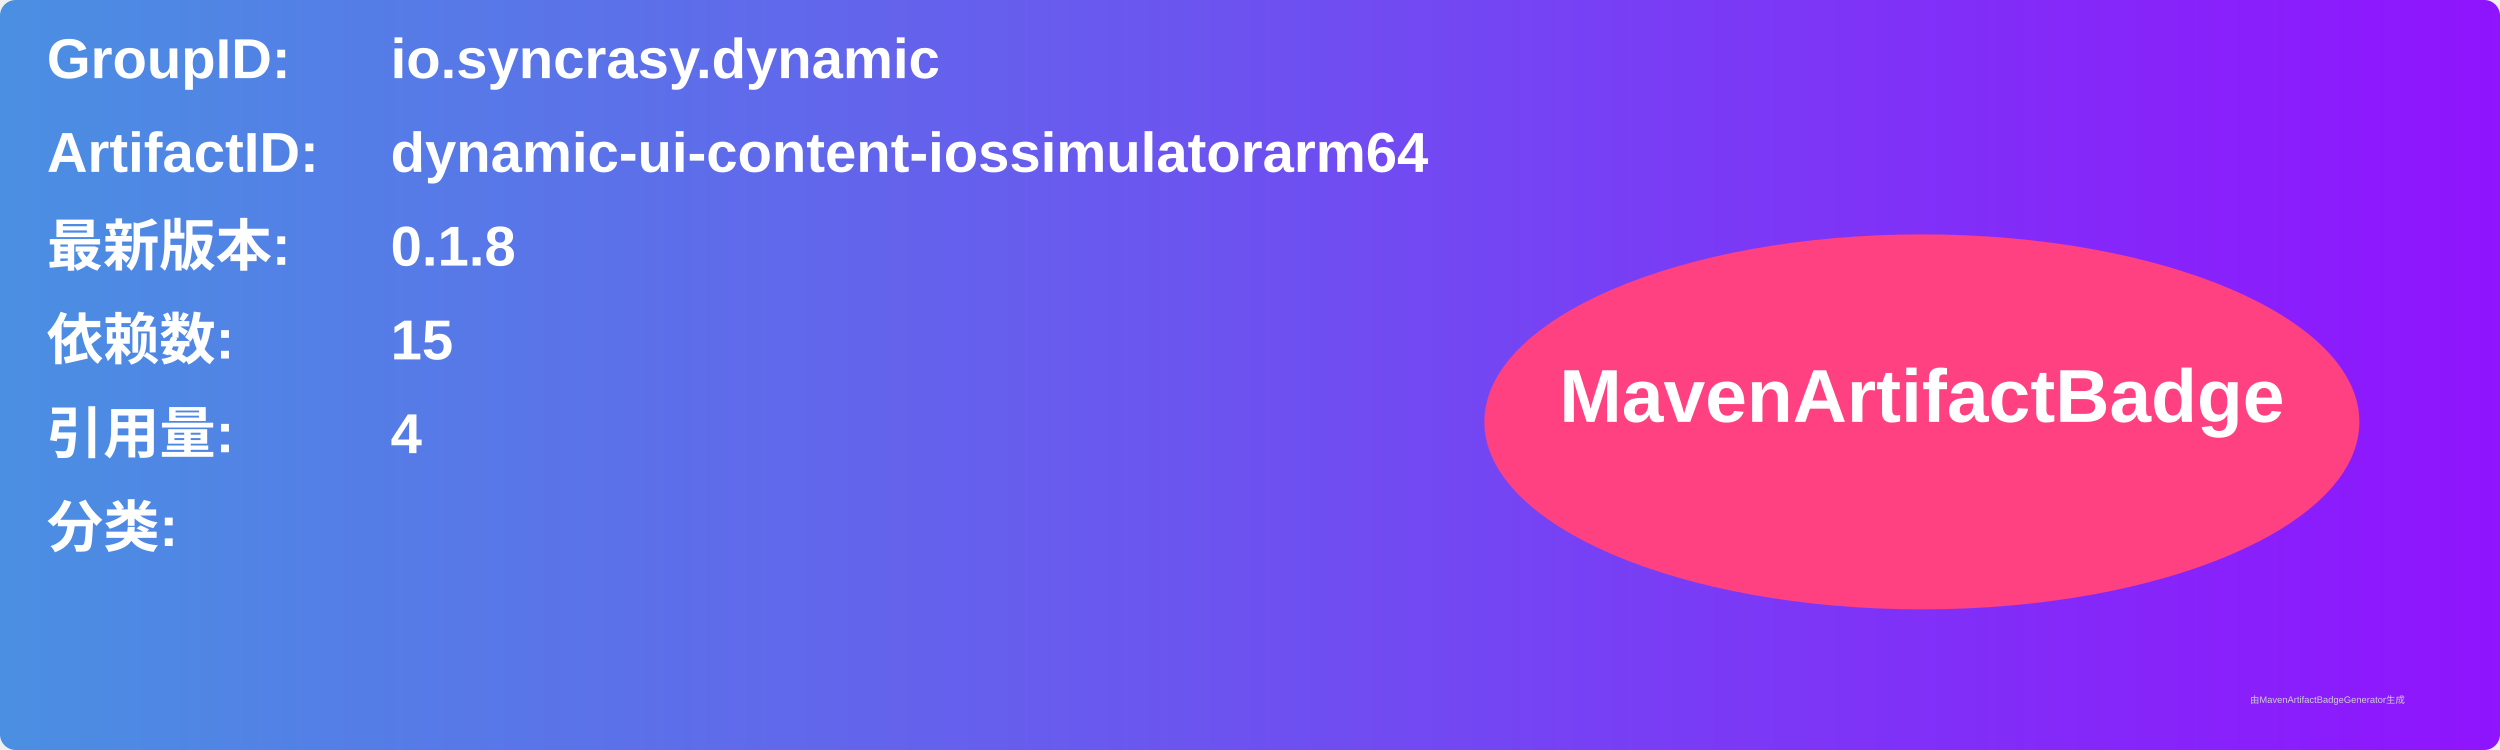
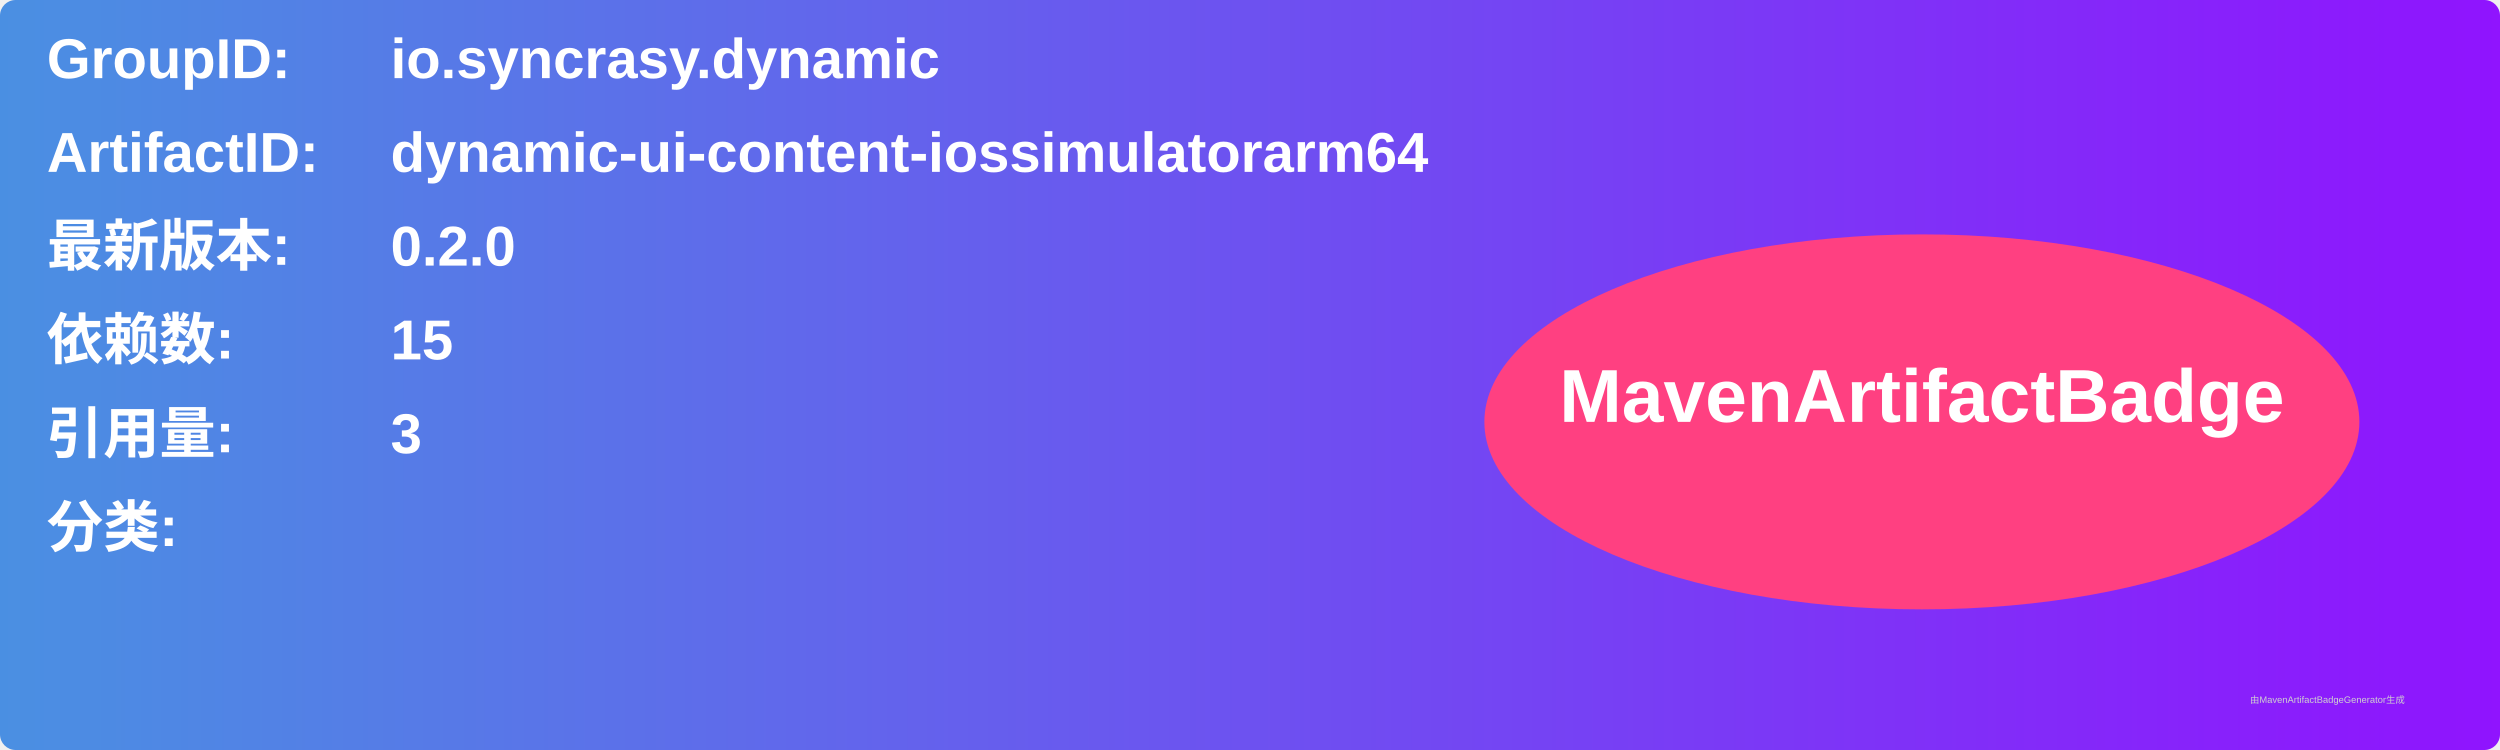
<svg xmlns="http://www.w3.org/2000/svg" width="800" height="240" viewBox="0 0 800 240">
  <linearGradient id="grad" x1="0%" y1="0%" x2="100%" y2="0%">
    <stop offset="0%" stop-color="#4a90e2" />
    <stop offset="100%" stop-color="#9013fe" />
  </linearGradient>
  <rect width="100%" height="100%" rx="5" ry="5" fill="url(#grad)" />
  <g transform="translate(15, 15)">
    <text x="0" y="10" font-family="Arial" font-size="18" fill="white" font-weight="bold" width="260">GroupID:</text>
    <text x="110" y="10" font-family="Arial" font-size="18" fill="white" font-weight="bold" width="460">io.syncrasy.dynamic</text>
    <text x="0" y="40" font-family="Arial" font-size="18" fill="white" font-weight="bold" width="260">ArtifactID:</text>
    <text x="110" y="40" font-family="Arial" font-size="18" fill="white" font-weight="bold" width="460">dynamic-ui-content-iossimulatorarm64</text>
    <text x="0" y="70" font-family="Arial" font-size="18" fill="white" font-weight="bold">最新版本:</text>
    <text x="110" y="70" font-family="Arial" font-size="18" fill="white" font-weight="bold">
-       <tspan font-weight="bold">0.1.8</tspan>
+       <tspan font-weight="bold">0.2.0</tspan>
    </text>
    <text x="0" y="100" font-family="Arial" font-size="18" fill="white" font-weight="bold">依赖数: </text>
    <text x="110" y="100" font-family="Arial" font-size="18" fill="white">
      <tspan font-weight="bold">15</tspan>
    </text>
    <text x="0" y="130" font-family="Arial" font-size="18" fill="white" font-weight="bold">引用量: </text>
    <text x="110" y="130" font-family="Arial" font-size="18" fill="white">
-       <tspan font-weight="bold">4</tspan>
+       <tspan font-weight="bold">3</tspan>
    </text>
    <text x="0" y="160" font-family="Arial" font-size="18" fill="white" font-weight="bold">分类:</text>
    <text x="10" y="190" font-family="Arial" font-size="10" fill="white">
      <tspan font-weight="bold" />
    </text>
    <ellipse cx="600" cy="120" rx="140" ry="60" fill="#ff4081" />
    <text x="600" y="120" text-anchor="middle" font-family="Arial" font-size="24" fill="white" font-weight="bold">MavenArtifactBadge</text>
  </g>
  <text x="720" y="225" font-family="Arial" font-size="3" fill="#d0d0d0">由MavenArtifactBadgeGenerator生成</text>
</svg>
